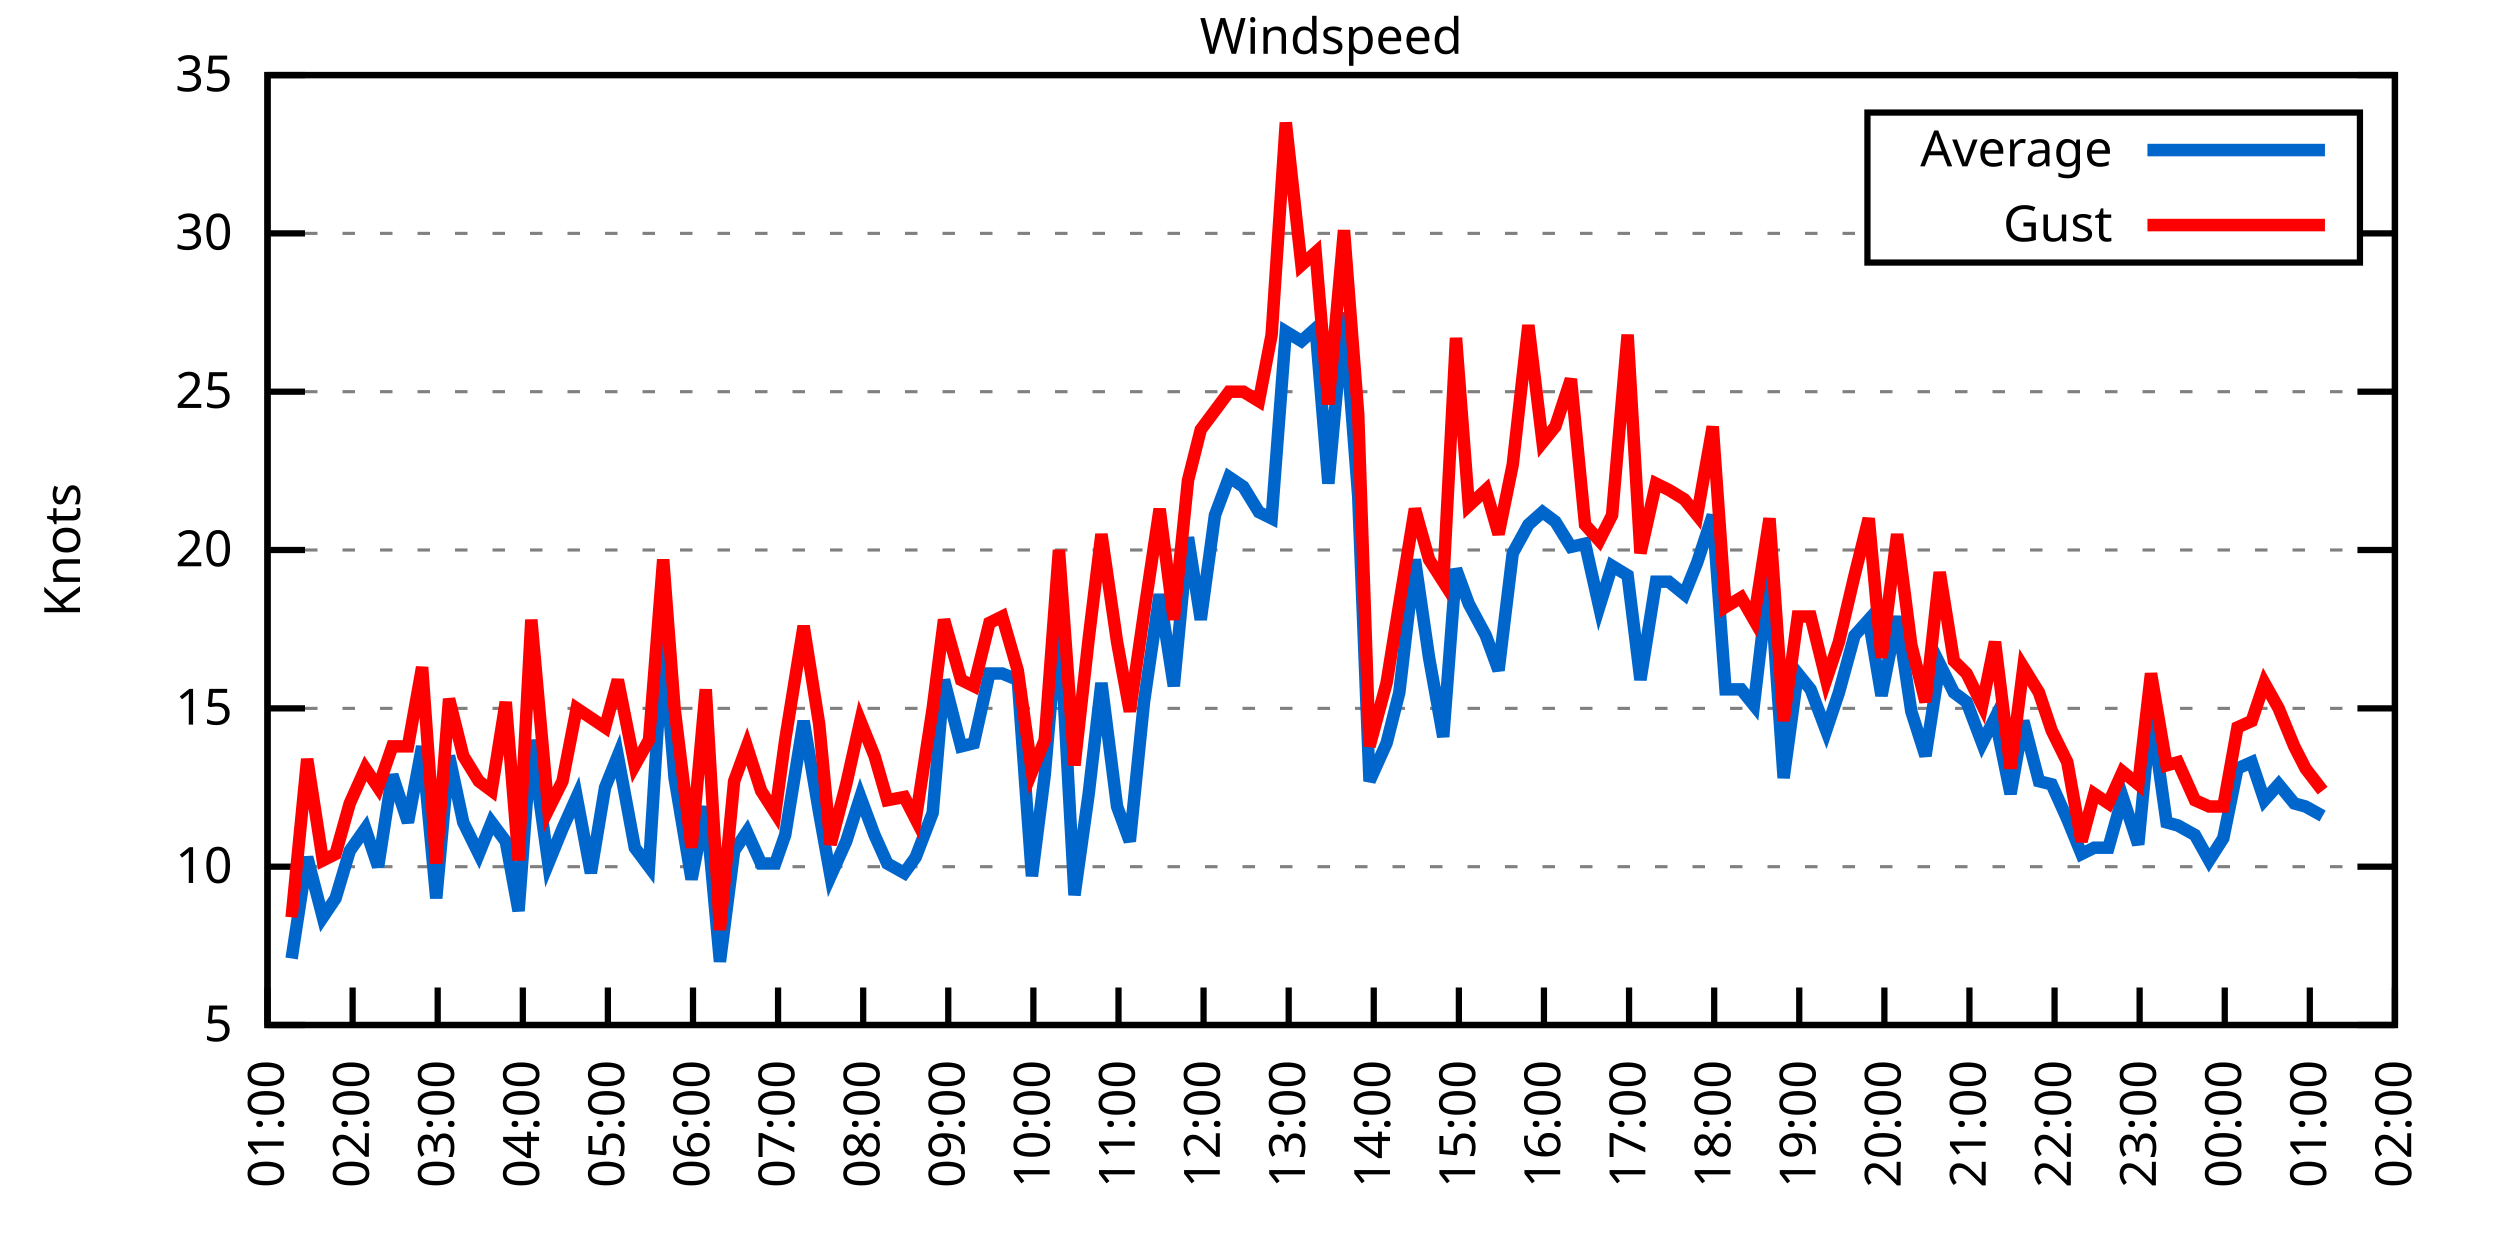
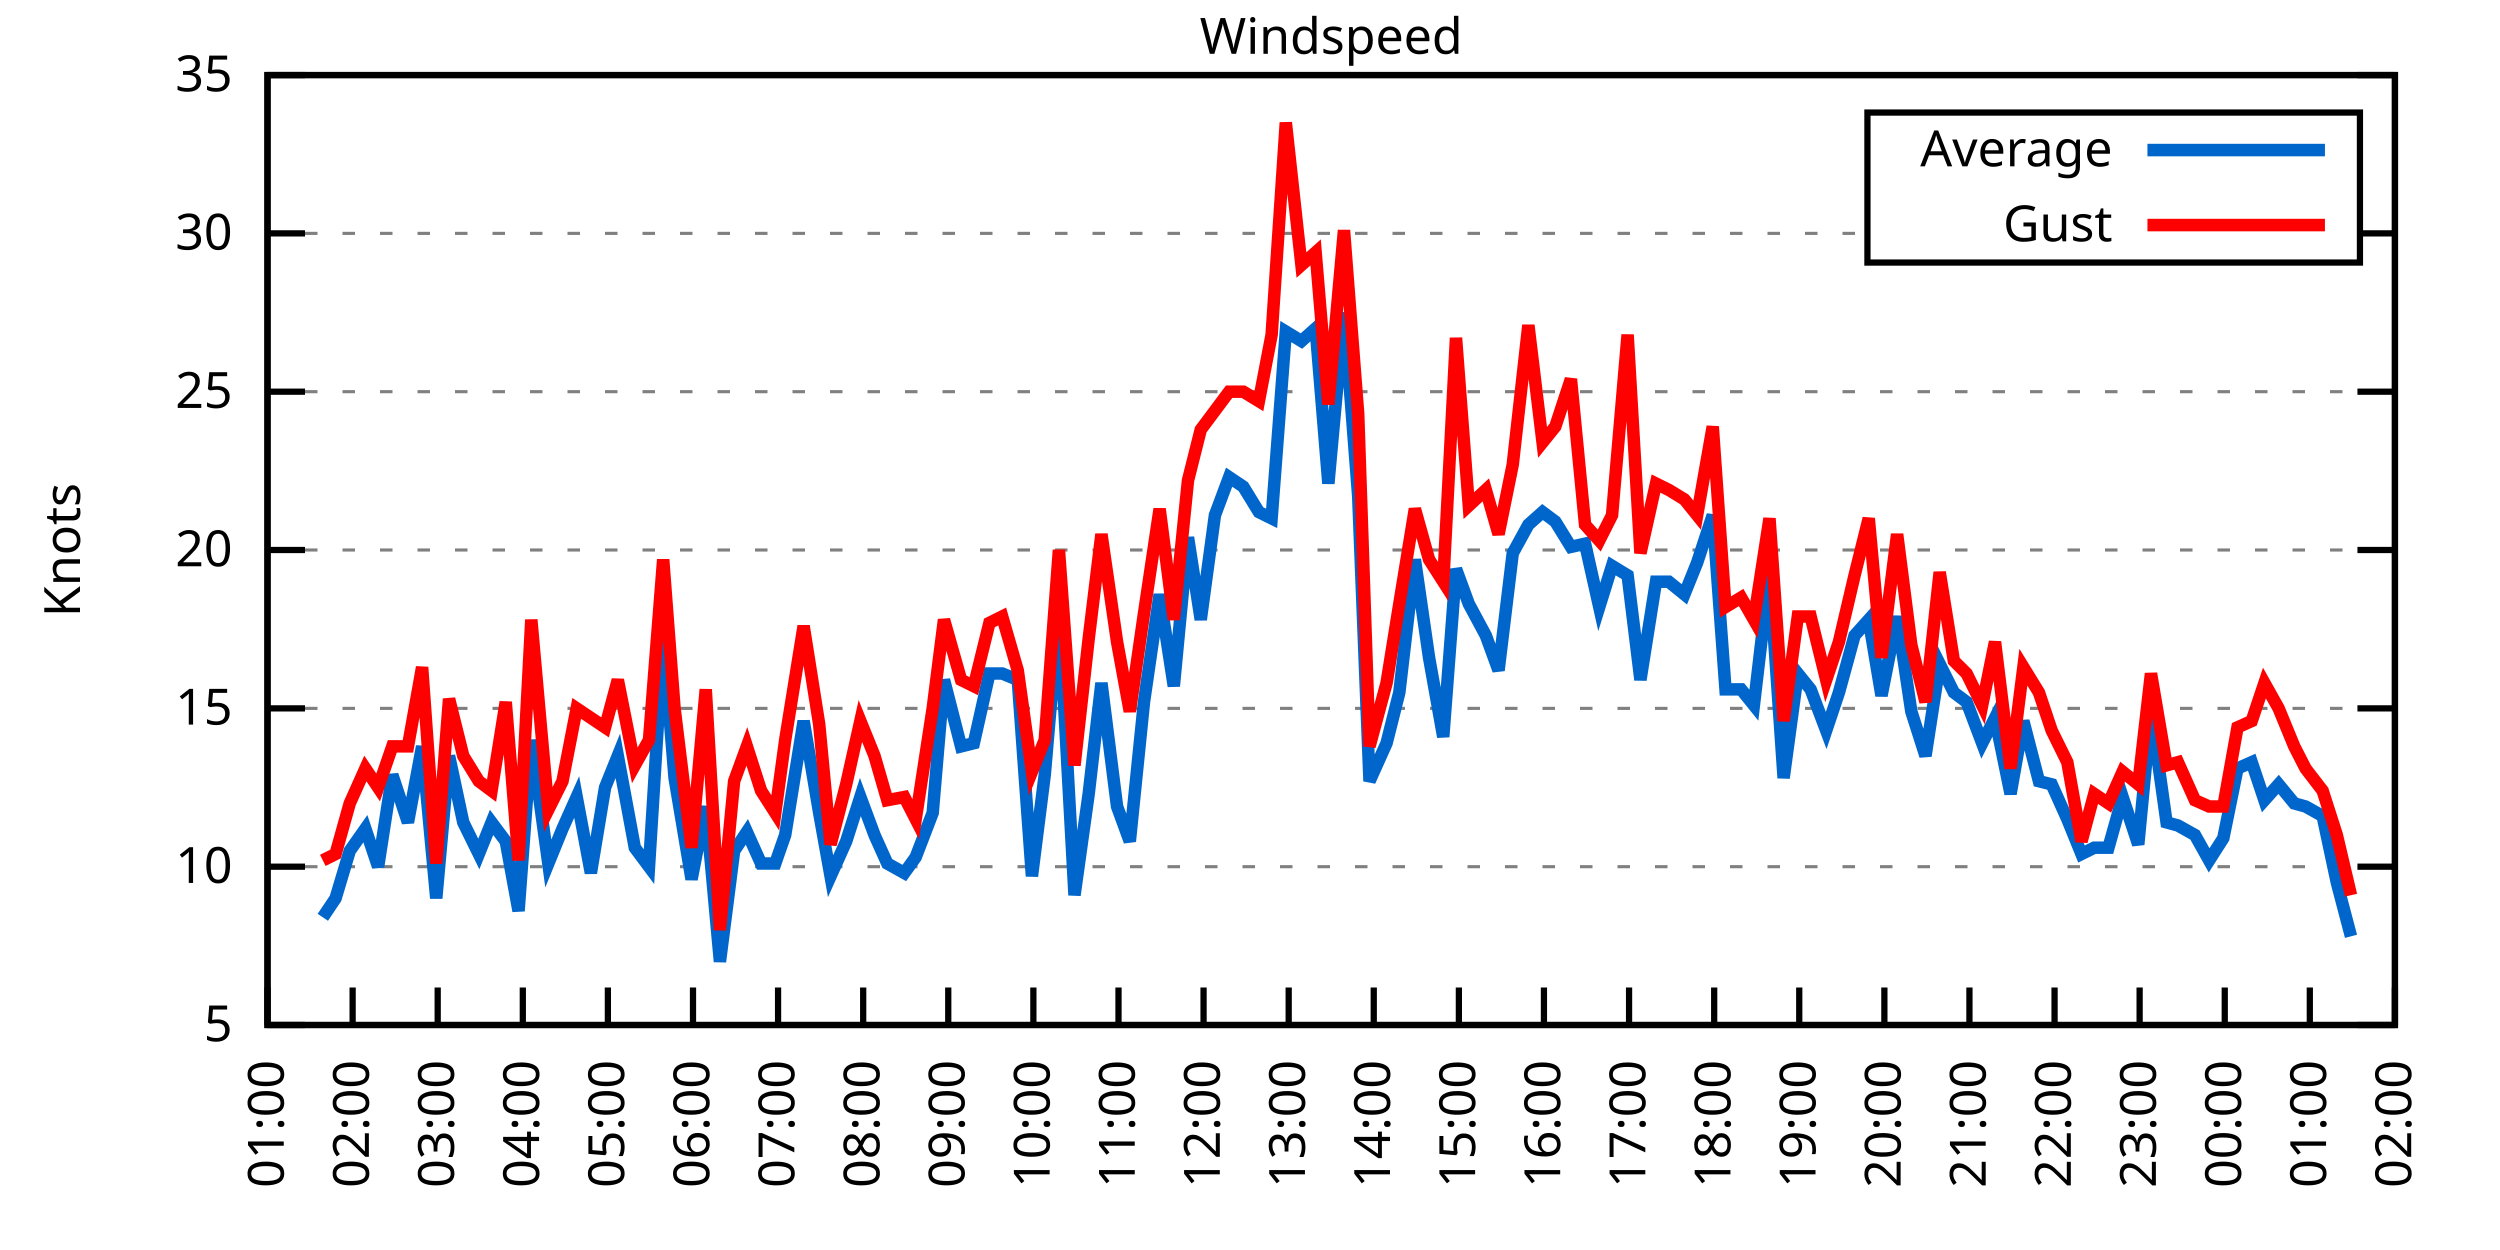
<svg xmlns="http://www.w3.org/2000/svg" xmlns:xlink="http://www.w3.org/1999/xlink" width="400" height="200" viewBox="0 0 400 200">
  <g id="gnuplot_canvas">
    <rect x="0" y="0" width="400" height="200" fill="none" />
    <defs>
      <circle id="gpDot" r="0.5" stroke-width="0.5" stroke="currentColor" />
      <path id="gpPt0" stroke-width="0.333" stroke="currentColor" d="M-1,0 h2 M0,-1 v2" />
      <path id="gpPt1" stroke-width="0.333" stroke="currentColor" d="M-1,-1 L1,1 M1,-1 L-1,1" />
      <path id="gpPt2" stroke-width="0.333" stroke="currentColor" d="M-1,0 L1,0 M0,-1 L0,1 M-1,-1 L1,1 M-1,1 L1,-1" />
      <rect id="gpPt3" stroke-width="0.333" stroke="currentColor" x="-1" y="-1" width="2" height="2" />
      <rect id="gpPt4" stroke-width="0.333" stroke="currentColor" fill="currentColor" x="-1" y="-1" width="2" height="2" />
      <circle id="gpPt5" stroke-width="0.333" stroke="currentColor" cx="0" cy="0" r="1" />
      <use xlink:href="#gpPt5" id="gpPt6" fill="currentColor" stroke="none" />
      <path id="gpPt7" stroke-width="0.333" stroke="currentColor" d="M0,-1.33 L-1.33,0.67 L1.33,0.67 z" />
      <use xlink:href="#gpPt7" id="gpPt8" fill="currentColor" stroke="none" />
      <use xlink:href="#gpPt7" id="gpPt9" stroke="currentColor" transform="rotate(180)" />
      <use xlink:href="#gpPt9" id="gpPt10" fill="currentColor" stroke="none" />
      <use xlink:href="#gpPt3" id="gpPt11" stroke="currentColor" transform="rotate(45)" />
      <use xlink:href="#gpPt11" id="gpPt12" fill="currentColor" stroke="none" />
      <path id="gpPt13" stroke-width="0.333" stroke="currentColor" d="M0,1.330 L1.265,0.411 L0.782,-1.067 L-0.782,-1.076 L-1.265,0.411 z" />
      <use xlink:href="#gpPt13" id="gpPt14" fill="currentColor" stroke="none" />
      <filter id="textbox" filterUnits="objectBoundingBox" x="0" y="0" height="1" width="1">
        <feFlood flood-color="white" flood-opacity="1" result="bgnd" />
        <feComposite in="SourceGraphic" in2="bgnd" operator="atop" />
      </filter>
      <filter id="greybox" filterUnits="objectBoundingBox" x="0" y="0" height="1" width="1">
        <feFlood flood-color="lightgrey" flood-opacity="1" result="grey" />
        <feComposite in="SourceGraphic" in2="grey" operator="atop" />
      </filter>
    </defs>
    <g fill="none" color="white" stroke="currentColor" stroke-width="1.00" stroke-linecap="butt" stroke-linejoin="miter">
</g>
    <g fill="none" color="black" stroke="currentColor" stroke-width="1.00" stroke-linecap="butt" stroke-linejoin="miter">
      <g stroke="none" shape-rendering="crispEdges">
        <polygon fill="rgb(255, 255, 255)" points="42.80,164.00 383.18,164.00 383.18,12.02 42.80,12.02 " />
      </g>
    </g>
    <g fill="none" color="black" stroke="currentColor" stroke-width="1.00" stroke-linecap="butt" stroke-linejoin="miter">
</g>
    <g fill="none" color="black" stroke="black" stroke-width="0.50" stroke-linecap="butt" stroke-linejoin="miter">
</g>
    <g fill="none" color="gray" stroke="currentColor" stroke-width="0.50" stroke-linecap="butt" stroke-linejoin="miter">
      <path stroke="gray" stroke-dasharray="2,4" class="gridline" d="M42.80,164.00 L383.19,164.00  " />
    </g>
    <g fill="none" color="gray" stroke="gray" stroke-width="1.00" stroke-linecap="butt" stroke-linejoin="miter">
</g>
    <g fill="none" color="black" stroke="currentColor" stroke-width="1.00" stroke-linecap="butt" stroke-linejoin="miter">
      <path stroke="black" d="M42.80,164.00 L48.80,164.00 M383.19,164.00 L377.19,164.00  " />
      <g transform="translate(37.20,166.60)" stroke="none" fill="black" font-family="Sans" font-size="8.00" text-anchor="end">
        <text>
          <tspan font-family="Sans"> 5</tspan>
        </text>
      </g>
    </g>
    <g fill="none" color="black" stroke="currentColor" stroke-width="1.00" stroke-linecap="butt" stroke-linejoin="miter">
</g>
    <g fill="none" color="black" stroke="black" stroke-width="0.50" stroke-linecap="butt" stroke-linejoin="miter">
</g>
    <g fill="none" color="gray" stroke="currentColor" stroke-width="0.50" stroke-linecap="butt" stroke-linejoin="miter">
      <path stroke="gray" stroke-dasharray="2,4" class="gridline" d="M42.80,138.67 L383.19,138.67  " />
    </g>
    <g fill="none" color="gray" stroke="gray" stroke-width="1.00" stroke-linecap="butt" stroke-linejoin="miter">
</g>
    <g fill="none" color="black" stroke="currentColor" stroke-width="1.00" stroke-linecap="butt" stroke-linejoin="miter">
      <path stroke="black" d="M42.80,138.67 L48.80,138.67 M383.19,138.67 L377.19,138.67  " />
      <g transform="translate(37.20,141.27)" stroke="none" fill="black" font-family="Sans" font-size="8.00" text-anchor="end">
        <text>
          <tspan font-family="Sans"> 10</tspan>
        </text>
      </g>
    </g>
    <g fill="none" color="black" stroke="currentColor" stroke-width="1.00" stroke-linecap="butt" stroke-linejoin="miter">
</g>
    <g fill="none" color="black" stroke="black" stroke-width="0.50" stroke-linecap="butt" stroke-linejoin="miter">
</g>
    <g fill="none" color="gray" stroke="currentColor" stroke-width="0.50" stroke-linecap="butt" stroke-linejoin="miter">
      <path stroke="gray" stroke-dasharray="2,4" class="gridline" d="M42.80,113.34 L383.19,113.34  " />
    </g>
    <g fill="none" color="gray" stroke="gray" stroke-width="1.00" stroke-linecap="butt" stroke-linejoin="miter">
</g>
    <g fill="none" color="black" stroke="currentColor" stroke-width="1.00" stroke-linecap="butt" stroke-linejoin="miter">
      <path stroke="black" d="M42.80,113.34 L48.80,113.34 M383.19,113.34 L377.19,113.34  " />
      <g transform="translate(37.20,115.94)" stroke="none" fill="black" font-family="Sans" font-size="8.00" text-anchor="end">
        <text>
          <tspan font-family="Sans"> 15</tspan>
        </text>
      </g>
    </g>
    <g fill="none" color="black" stroke="currentColor" stroke-width="1.00" stroke-linecap="butt" stroke-linejoin="miter">
</g>
    <g fill="none" color="black" stroke="black" stroke-width="0.50" stroke-linecap="butt" stroke-linejoin="miter">
</g>
    <g fill="none" color="gray" stroke="currentColor" stroke-width="0.50" stroke-linecap="butt" stroke-linejoin="miter">
      <path stroke="gray" stroke-dasharray="2,4" class="gridline" d="M42.80,88.00 L383.19,88.00  " />
    </g>
    <g fill="none" color="gray" stroke="gray" stroke-width="1.00" stroke-linecap="butt" stroke-linejoin="miter">
</g>
    <g fill="none" color="black" stroke="currentColor" stroke-width="1.00" stroke-linecap="butt" stroke-linejoin="miter">
      <path stroke="black" d="M42.80,88.00 L48.80,88.00 M383.19,88.00 L377.19,88.00  " />
      <g transform="translate(37.20,90.60)" stroke="none" fill="black" font-family="Sans" font-size="8.00" text-anchor="end">
        <text>
          <tspan font-family="Sans"> 20</tspan>
        </text>
      </g>
    </g>
    <g fill="none" color="black" stroke="currentColor" stroke-width="1.00" stroke-linecap="butt" stroke-linejoin="miter">
</g>
    <g fill="none" color="black" stroke="black" stroke-width="0.50" stroke-linecap="butt" stroke-linejoin="miter">
</g>
    <g fill="none" color="gray" stroke="currentColor" stroke-width="0.50" stroke-linecap="butt" stroke-linejoin="miter">
      <path stroke="gray" stroke-dasharray="2,4" class="gridline" d="M42.80,62.67 L383.19,62.67  " />
    </g>
    <g fill="none" color="gray" stroke="gray" stroke-width="1.00" stroke-linecap="butt" stroke-linejoin="miter">
</g>
    <g fill="none" color="black" stroke="currentColor" stroke-width="1.00" stroke-linecap="butt" stroke-linejoin="miter">
      <path stroke="black" d="M42.80,62.67 L48.80,62.67 M383.19,62.67 L377.19,62.67  " />
      <g transform="translate(37.20,65.27)" stroke="none" fill="black" font-family="Sans" font-size="8.00" text-anchor="end">
        <text>
          <tspan font-family="Sans"> 25</tspan>
        </text>
      </g>
    </g>
    <g fill="none" color="black" stroke="currentColor" stroke-width="1.00" stroke-linecap="butt" stroke-linejoin="miter">
</g>
    <g fill="none" color="black" stroke="black" stroke-width="0.50" stroke-linecap="butt" stroke-linejoin="miter">
</g>
    <g fill="none" color="gray" stroke="currentColor" stroke-width="0.50" stroke-linecap="butt" stroke-linejoin="miter">
      <path stroke="gray" stroke-dasharray="2,4" class="gridline" d="M42.80,37.34 L298.79,37.34 M377.59,37.34 L383.19,37.34  " />
    </g>
    <g fill="none" color="gray" stroke="gray" stroke-width="1.00" stroke-linecap="butt" stroke-linejoin="miter">
</g>
    <g fill="none" color="black" stroke="currentColor" stroke-width="1.00" stroke-linecap="butt" stroke-linejoin="miter">
      <path stroke="black" d="M42.80,37.34 L48.80,37.34 M383.19,37.34 L377.19,37.34  " />
      <g transform="translate(37.20,39.94)" stroke="none" fill="black" font-family="Sans" font-size="8.00" text-anchor="end">
        <text>
          <tspan font-family="Sans"> 30</tspan>
        </text>
      </g>
    </g>
    <g fill="none" color="black" stroke="currentColor" stroke-width="1.00" stroke-linecap="butt" stroke-linejoin="miter">
</g>
    <g fill="none" color="black" stroke="black" stroke-width="0.50" stroke-linecap="butt" stroke-linejoin="miter">
</g>
    <g fill="none" color="gray" stroke="currentColor" stroke-width="0.50" stroke-linecap="butt" stroke-linejoin="miter">
      <path stroke="gray" stroke-dasharray="2,4" class="gridline" d="M42.80,12.01 L383.19,12.01  " />
    </g>
    <g fill="none" color="gray" stroke="gray" stroke-width="1.00" stroke-linecap="butt" stroke-linejoin="miter">
</g>
    <g fill="none" color="black" stroke="currentColor" stroke-width="1.00" stroke-linecap="butt" stroke-linejoin="miter">
      <path stroke="black" d="M42.80,12.01 L48.80,12.01 M383.19,12.01 L377.19,12.01  " />
      <g transform="translate(37.20,14.61)" stroke="none" fill="black" font-family="Sans" font-size="8.00" text-anchor="end">
        <text>
          <tspan font-family="Sans"> 35</tspan>
        </text>
      </g>
    </g>
    <g fill="none" color="black" stroke="currentColor" stroke-width="1.00" stroke-linecap="butt" stroke-linejoin="miter">
      <path stroke="black" d="M42.80,164.00 L42.80,158.00  " />
      <g transform="translate(45.40,169.60) rotate(270.00)" stroke="none" fill="black" font-family="Sans" font-size="8.00" text-anchor="end">
        <text>
          <tspan font-family="Sans">01:00</tspan>
        </text>
      </g>
    </g>
    <g fill="none" color="black" stroke="currentColor" stroke-width="1.00" stroke-linecap="butt" stroke-linejoin="miter">
      <path stroke="black" d="M56.42,164.00 L56.42,158.00  " />
      <g transform="translate(59.02,169.60) rotate(270.00)" stroke="none" fill="black" font-family="Sans" font-size="8.00" text-anchor="end">
        <text>
          <tspan font-family="Sans">02:00</tspan>
        </text>
      </g>
    </g>
    <g fill="none" color="black" stroke="currentColor" stroke-width="1.00" stroke-linecap="butt" stroke-linejoin="miter">
      <path stroke="black" d="M70.03,164.00 L70.03,158.00  " />
      <g transform="translate(72.63,169.60) rotate(270.00)" stroke="none" fill="black" font-family="Sans" font-size="8.00" text-anchor="end">
        <text>
          <tspan font-family="Sans">03:00</tspan>
        </text>
      </g>
    </g>
    <g fill="none" color="black" stroke="currentColor" stroke-width="1.00" stroke-linecap="butt" stroke-linejoin="miter">
      <path stroke="black" d="M83.65,164.00 L83.65,158.00  " />
      <g transform="translate(86.25,169.60) rotate(270.00)" stroke="none" fill="black" font-family="Sans" font-size="8.00" text-anchor="end">
        <text>
          <tspan font-family="Sans">04:00</tspan>
        </text>
      </g>
    </g>
    <g fill="none" color="black" stroke="currentColor" stroke-width="1.00" stroke-linecap="butt" stroke-linejoin="miter">
      <path stroke="black" d="M97.26,164.00 L97.26,158.00  " />
      <g transform="translate(99.86,169.60) rotate(270.00)" stroke="none" fill="black" font-family="Sans" font-size="8.00" text-anchor="end">
        <text>
          <tspan font-family="Sans">05:00</tspan>
        </text>
      </g>
    </g>
    <g fill="none" color="black" stroke="currentColor" stroke-width="1.00" stroke-linecap="butt" stroke-linejoin="miter">
      <path stroke="black" d="M110.88,164.00 L110.88,158.00  " />
      <g transform="translate(113.48,169.60) rotate(270.00)" stroke="none" fill="black" font-family="Sans" font-size="8.00" text-anchor="end">
        <text>
          <tspan font-family="Sans">06:00</tspan>
        </text>
      </g>
    </g>
    <g fill="none" color="black" stroke="currentColor" stroke-width="1.00" stroke-linecap="butt" stroke-linejoin="miter">
      <path stroke="black" d="M124.49,164.00 L124.49,158.00  " />
      <g transform="translate(127.09,169.60) rotate(270.00)" stroke="none" fill="black" font-family="Sans" font-size="8.00" text-anchor="end">
        <text>
          <tspan font-family="Sans">07:00</tspan>
        </text>
      </g>
    </g>
    <g fill="none" color="black" stroke="currentColor" stroke-width="1.00" stroke-linecap="butt" stroke-linejoin="miter">
      <path stroke="black" d="M138.11,164.00 L138.11,158.00  " />
      <g transform="translate(140.71,169.60) rotate(270.00)" stroke="none" fill="black" font-family="Sans" font-size="8.00" text-anchor="end">
        <text>
          <tspan font-family="Sans">08:00</tspan>
        </text>
      </g>
    </g>
    <g fill="none" color="black" stroke="currentColor" stroke-width="1.00" stroke-linecap="butt" stroke-linejoin="miter">
      <path stroke="black" d="M151.72,164.00 L151.72,158.00  " />
      <g transform="translate(154.32,169.60) rotate(270.00)" stroke="none" fill="black" font-family="Sans" font-size="8.00" text-anchor="end">
        <text>
          <tspan font-family="Sans">09:00</tspan>
        </text>
      </g>
    </g>
    <g fill="none" color="black" stroke="currentColor" stroke-width="1.00" stroke-linecap="butt" stroke-linejoin="miter">
      <path stroke="black" d="M165.34,164.00 L165.34,158.00  " />
      <g transform="translate(167.94,169.60) rotate(270.00)" stroke="none" fill="black" font-family="Sans" font-size="8.00" text-anchor="end">
        <text>
          <tspan font-family="Sans">10:00</tspan>
        </text>
      </g>
    </g>
    <g fill="none" color="black" stroke="currentColor" stroke-width="1.00" stroke-linecap="butt" stroke-linejoin="miter">
      <path stroke="black" d="M178.96,164.00 L178.96,158.00  " />
      <g transform="translate(181.56,169.60) rotate(270.00)" stroke="none" fill="black" font-family="Sans" font-size="8.00" text-anchor="end">
        <text>
          <tspan font-family="Sans">11:00</tspan>
        </text>
      </g>
    </g>
    <g fill="none" color="black" stroke="currentColor" stroke-width="1.00" stroke-linecap="butt" stroke-linejoin="miter">
      <path stroke="black" d="M192.57,164.00 L192.57,158.00  " />
      <g transform="translate(195.17,169.60) rotate(270.00)" stroke="none" fill="black" font-family="Sans" font-size="8.00" text-anchor="end">
        <text>
          <tspan font-family="Sans">12:00</tspan>
        </text>
      </g>
    </g>
    <g fill="none" color="black" stroke="currentColor" stroke-width="1.00" stroke-linecap="butt" stroke-linejoin="miter">
      <path stroke="black" d="M206.19,164.00 L206.19,158.00  " />
      <g transform="translate(208.79,169.60) rotate(270.00)" stroke="none" fill="black" font-family="Sans" font-size="8.00" text-anchor="end">
        <text>
          <tspan font-family="Sans">13:00</tspan>
        </text>
      </g>
    </g>
    <g fill="none" color="black" stroke="currentColor" stroke-width="1.00" stroke-linecap="butt" stroke-linejoin="miter">
      <path stroke="black" d="M219.80,164.00 L219.80,158.00  " />
      <g transform="translate(222.40,169.60) rotate(270.00)" stroke="none" fill="black" font-family="Sans" font-size="8.00" text-anchor="end">
        <text>
          <tspan font-family="Sans">14:00</tspan>
        </text>
      </g>
    </g>
    <g fill="none" color="black" stroke="currentColor" stroke-width="1.00" stroke-linecap="butt" stroke-linejoin="miter">
      <path stroke="black" d="M233.42,164.00 L233.42,158.00  " />
      <g transform="translate(236.02,169.60) rotate(270.00)" stroke="none" fill="black" font-family="Sans" font-size="8.00" text-anchor="end">
        <text>
          <tspan font-family="Sans">15:00</tspan>
        </text>
      </g>
    </g>
    <g fill="none" color="black" stroke="currentColor" stroke-width="1.00" stroke-linecap="butt" stroke-linejoin="miter">
      <path stroke="black" d="M247.03,164.00 L247.03,158.00  " />
      <g transform="translate(249.63,169.60) rotate(270.00)" stroke="none" fill="black" font-family="Sans" font-size="8.00" text-anchor="end">
        <text>
          <tspan font-family="Sans">16:00</tspan>
        </text>
      </g>
    </g>
    <g fill="none" color="black" stroke="currentColor" stroke-width="1.00" stroke-linecap="butt" stroke-linejoin="miter">
      <path stroke="black" d="M260.65,164.00 L260.65,158.00  " />
      <g transform="translate(263.25,169.60) rotate(270.00)" stroke="none" fill="black" font-family="Sans" font-size="8.00" text-anchor="end">
        <text>
          <tspan font-family="Sans">17:00</tspan>
        </text>
      </g>
    </g>
    <g fill="none" color="black" stroke="currentColor" stroke-width="1.00" stroke-linecap="butt" stroke-linejoin="miter">
      <path stroke="black" d="M274.27,164.00 L274.27,158.00  " />
      <g transform="translate(276.87,169.60) rotate(270.00)" stroke="none" fill="black" font-family="Sans" font-size="8.00" text-anchor="end">
        <text>
          <tspan font-family="Sans">18:00</tspan>
        </text>
      </g>
    </g>
    <g fill="none" color="black" stroke="currentColor" stroke-width="1.00" stroke-linecap="butt" stroke-linejoin="miter">
      <path stroke="black" d="M287.88,164.00 L287.88,158.00  " />
      <g transform="translate(290.48,169.60) rotate(270.00)" stroke="none" fill="black" font-family="Sans" font-size="8.00" text-anchor="end">
        <text>
          <tspan font-family="Sans">19:00</tspan>
        </text>
      </g>
    </g>
    <g fill="none" color="black" stroke="currentColor" stroke-width="1.00" stroke-linecap="butt" stroke-linejoin="miter">
      <path stroke="black" d="M301.50,164.00 L301.50,158.00  " />
      <g transform="translate(304.10,169.60) rotate(270.00)" stroke="none" fill="black" font-family="Sans" font-size="8.00" text-anchor="end">
        <text>
          <tspan font-family="Sans">20:00</tspan>
        </text>
      </g>
    </g>
    <g fill="none" color="black" stroke="currentColor" stroke-width="1.00" stroke-linecap="butt" stroke-linejoin="miter">
      <path stroke="black" d="M315.11,164.00 L315.11,158.00  " />
      <g transform="translate(317.71,169.60) rotate(270.00)" stroke="none" fill="black" font-family="Sans" font-size="8.00" text-anchor="end">
        <text>
          <tspan font-family="Sans">21:00</tspan>
        </text>
      </g>
    </g>
    <g fill="none" color="black" stroke="currentColor" stroke-width="1.00" stroke-linecap="butt" stroke-linejoin="miter">
      <path stroke="black" d="M328.73,164.00 L328.73,158.00  " />
      <g transform="translate(331.33,169.60) rotate(270.00)" stroke="none" fill="black" font-family="Sans" font-size="8.00" text-anchor="end">
        <text>
          <tspan font-family="Sans">22:00</tspan>
        </text>
      </g>
    </g>
    <g fill="none" color="black" stroke="currentColor" stroke-width="1.00" stroke-linecap="butt" stroke-linejoin="miter">
      <path stroke="black" d="M342.34,164.00 L342.34,158.00  " />
      <g transform="translate(344.94,169.60) rotate(270.00)" stroke="none" fill="black" font-family="Sans" font-size="8.00" text-anchor="end">
        <text>
          <tspan font-family="Sans">23:00</tspan>
        </text>
      </g>
    </g>
    <g fill="none" color="black" stroke="currentColor" stroke-width="1.00" stroke-linecap="butt" stroke-linejoin="miter">
      <path stroke="black" d="M355.96,164.00 L355.96,158.00  " />
      <g transform="translate(358.56,169.60) rotate(270.00)" stroke="none" fill="black" font-family="Sans" font-size="8.00" text-anchor="end">
        <text>
          <tspan font-family="Sans">00:00</tspan>
        </text>
      </g>
    </g>
    <g fill="none" color="black" stroke="currentColor" stroke-width="1.00" stroke-linecap="butt" stroke-linejoin="miter">
      <path stroke="black" d="M369.57,164.00 L369.57,158.00  " />
      <g transform="translate(372.17,169.60) rotate(270.00)" stroke="none" fill="black" font-family="Sans" font-size="8.00" text-anchor="end">
        <text>
          <tspan font-family="Sans">01:00</tspan>
        </text>
      </g>
    </g>
    <g fill="none" color="black" stroke="currentColor" stroke-width="1.00" stroke-linecap="butt" stroke-linejoin="miter">
      <path stroke="black" d="M383.19,164.00 L383.19,158.00  " />
      <g transform="translate(385.79,169.60) rotate(270.00)" stroke="none" fill="black" font-family="Sans" font-size="8.00" text-anchor="end">
        <text>
          <tspan font-family="Sans">02:00</tspan>
        </text>
      </g>
    </g>
    <g fill="none" color="black" stroke="currentColor" stroke-width="1.00" stroke-linecap="butt" stroke-linejoin="miter">
</g>
    <g fill="none" color="black" stroke="currentColor" stroke-width="1.00" stroke-linecap="butt" stroke-linejoin="miter">
      <path stroke="black" d="M42.80,12.01 L42.80,164.00 L383.19,164.00 L383.19,12.01 L42.80,12.01 Z  " />
    </g>
    <g fill="none" color="black" stroke="currentColor" stroke-width="1.00" stroke-linecap="butt" stroke-linejoin="miter">
</g>
    <g fill="none" color="black" stroke="currentColor" stroke-width="1.00" stroke-linecap="butt" stroke-linejoin="miter">
      <path stroke="black" d="M298.79,42.01 L298.79,18.01 L377.59,18.01 L377.59,42.01 L298.79,42.01 Z  " />
    </g>
    <g id="Windspeed_plot_1">
      <g fill="none" color="white" stroke="black" stroke-width="2.00" stroke-linecap="butt" stroke-linejoin="miter">
</g>
      <g fill="none" color="black" stroke="currentColor" stroke-width="2.00" stroke-linecap="butt" stroke-linejoin="miter">
        <g transform="translate(337.99,26.61)" stroke="none" fill="black" font-family="Sans" font-size="8.00" text-anchor="end">
          <text>
            <tspan font-family="Sans">Average</tspan>
          </text>
        </g>
      </g>
      <g fill="none" color="black" stroke="currentColor" stroke-width="2.00" stroke-linecap="butt" stroke-linejoin="miter">
-         <path stroke="rgb(  0, 102, 204)" d="M343.59,24.01 L371.99,24.01 M46.66,153.36 L49.15,137.15 L51.65,146.77 L53.69,143.73 L55.96,136.14 L58.46,132.59   L60.50,138.67 L62.77,123.98 L65.27,131.58 L67.54,119.42 L69.80,143.73 L71.85,120.94 L74.12,131.58 L76.61,136.64   L78.65,131.58 L80.92,134.62 L82.97,145.76 L85.01,118.40 L87.73,138.16 L90.00,132.59 L92.27,127.52 L94.54,139.68   L96.81,126.00 L98.85,120.94 L101.57,135.63 L103.84,138.67 L106.11,102.19 L107.93,124.48 L110.65,140.69 L112.92,129.04   L115.19,153.87 L117.46,136.14 L119.50,133.10 L121.77,138.16 L124.04,138.16 L125.63,133.60 L128.58,115.36 L131.07,130.06   L132.89,140.19 L135.39,134.62 L137.66,127.52 L139.92,133.60 L141.97,138.16 L144.69,139.68 L146.51,137.15 L149.23,130.06   L151.04,108.78 L153.77,119.42 L155.81,118.91 L158.31,107.76 L160.35,107.76 L162.84,108.78 L165.11,140.19 L167.16,123.98   L169.43,97.63 L171.92,143.23 L174.19,127.02 L176.23,109.28 L178.73,129.04 L180.77,134.62 L183.04,112.32 L185.54,95.10   L187.81,109.79 L190.08,85.98 L192.12,99.15 L194.39,82.43 L196.66,76.35 L198.93,77.87 L201.42,81.93 L203.46,82.94   L205.73,53.05 L208.23,54.57 L210.50,52.54 L212.54,77.37 L215.04,50.01 L217.31,79.39 L219.12,124.99 L221.85,118.91   L223.89,110.80 L226.38,89.52 L228.65,105.23 L230.92,117.90 L232.96,91.04 L235.01,96.62 L237.73,101.68 L239.77,107.26   L242.04,88.51 L244.54,83.95 L246.81,81.93 L248.85,83.45 L251.35,87.50 L253.61,86.99 L255.88,97.12 L257.93,90.54   L260.42,92.06 L262.47,108.78 L264.96,93.07 L267.00,93.07 L269.50,95.10 L271.54,90.03 L274.04,82.43 L276.08,110.30   L278.58,110.30 L280.62,112.83 L283.12,91.55 L285.38,124.48 L287.65,107.76 L289.70,110.30 L292.19,116.88 L294.23,110.80   L296.73,101.68 L299.00,99.15 L301.04,111.31 L303.54,98.64 L305.81,113.84 L308.08,120.94 L310.35,106.24 L312.62,110.80   L314.66,112.32 L317.15,118.91 L319.20,114.86 L321.69,127.02 L323.74,115.36 L326.23,124.99 L328.27,125.50 L330.77,131.07   L333.04,136.64 L335.08,135.63 L337.35,135.63 L339.62,127.52 L342.12,135.12 L344.16,113.84 L346.65,131.58 L348.47,132.08   L351.19,133.60 L353.46,137.66 L355.73,134.11 L358.00,122.96 L360.27,121.95 L362.31,128.03 L364.58,125.50 L367.08,128.54   L368.89,129.04 L371.62,130.56  " />
+         <path stroke="rgb(  0, 102, 204)" d="M343.59,24.01 L371.99,24.01 M51.65,146.77 L53.69,143.73 L55.96,136.14 L58.46,132.59 L60.50,138.67 L62.77,123.98   L65.27,131.58 L67.54,119.42 L69.80,143.73 L71.85,120.94 L74.12,131.58 L76.61,136.64 L78.65,131.58 L80.92,134.62   L82.97,145.76 L85.01,118.40 L87.73,138.16 L90.00,132.59 L92.27,127.52 L94.54,139.68 L96.81,126.00 L98.85,120.94   L101.57,135.63 L103.84,138.67 L106.11,102.19 L107.93,124.48 L110.65,140.69 L112.92,129.04 L115.19,153.87 L117.46,136.14   L119.50,133.10 L121.77,138.16 L124.04,138.16 L125.63,133.60 L128.58,115.36 L131.07,130.06 L132.89,140.19 L135.39,134.62   L137.66,127.52 L139.92,133.60 L141.97,138.16 L144.69,139.68 L146.51,137.15 L149.23,130.06 L151.04,108.78 L153.77,119.42   L155.81,118.91 L158.31,107.76 L160.35,107.76 L162.84,108.78 L165.11,140.19 L167.16,123.98 L169.43,97.63 L171.92,143.23   L174.19,127.02 L176.23,109.28 L178.73,129.04 L180.77,134.62 L183.04,112.32 L185.54,95.10 L187.81,109.79 L190.08,85.98   L192.12,99.15 L194.39,82.43 L196.66,76.35 L198.93,77.87 L201.42,81.93 L203.46,82.94 L205.73,53.05 L208.23,54.57   L210.50,52.54 L212.54,77.37 L215.04,50.01 L217.31,79.39 L219.12,124.99 L221.85,118.91 L223.89,110.80 L226.38,89.52   L228.65,105.23 L230.92,117.90 L232.96,91.04 L235.01,96.62 L237.73,101.68 L239.77,107.26 L242.04,88.51 L244.54,83.95   L246.81,81.93 L248.85,83.45 L251.35,87.50 L253.61,86.99 L255.88,97.12 L257.93,90.54 L260.42,92.06 L262.47,108.78   L264.96,93.07 L267.00,93.07 L269.50,95.10 L271.54,90.03 L274.04,82.43 L276.08,110.30 L278.58,110.30 L280.62,112.83   L283.12,91.55 L285.38,124.48 L287.65,107.76 L289.70,110.30 L292.19,116.88 L294.23,110.80 L296.73,101.68 L299.00,99.15   L301.04,111.31 L303.54,98.64 L305.81,113.84 L308.08,120.94 L310.35,106.24 L312.62,110.80 L314.66,112.32 L317.15,118.91   L319.20,114.86 L321.69,127.02 L323.74,115.36 L326.23,124.99 L328.27,125.50 L330.77,131.07 L333.04,136.64 L335.08,135.63   L337.35,135.63 L339.62,127.52 L342.12,135.12 L344.16,113.84 L346.65,131.58 L348.47,132.08 L351.19,133.60 L353.46,137.66   L355.73,134.11 L358.00,122.96 L360.27,121.95 L362.31,128.03 L364.58,125.50 L367.08,128.54 L368.89,129.04 L371.62,130.56   L373.89,141.20 L376.16,149.81  " />
      </g>
    </g>
    <g id="Windspeed_plot_2">
      <g fill="none" color="black" stroke="currentColor" stroke-width="2.00" stroke-linecap="butt" stroke-linejoin="miter">
        <g transform="translate(337.99,38.61)" stroke="none" fill="black" font-family="Sans" font-size="8.00" text-anchor="end">
          <text>
            <tspan font-family="Sans">Gust</tspan>
          </text>
        </g>
      </g>
      <g fill="none" color="black" stroke="currentColor" stroke-width="2.00" stroke-linecap="butt" stroke-linejoin="miter">
-         <path stroke="rgb(255,   0,   0)" d="M343.59,36.01 L371.99,36.01 M46.66,146.77 L49.15,121.44 L51.65,137.66 L53.69,136.64 L55.96,128.54 L58.46,122.96   L60.50,126.00 L62.77,119.42 L65.27,119.42 L67.54,106.75 L69.80,138.16 L71.85,111.82 L74.12,120.94 L76.61,124.99   L78.65,126.51 L80.92,112.32 L82.97,137.66 L85.01,99.15 L87.73,129.55 L90.00,124.99 L92.27,113.34 L94.54,114.86   L96.81,116.38 L98.85,108.78 L101.57,122.46 L103.84,118.40 L106.11,89.52 L107.93,113.34 L110.65,135.63 L112.92,110.30   L115.19,148.80 L117.46,124.99 L119.50,119.42 L121.77,126.51 L124.04,130.06 L125.63,118.40 L128.58,100.16 L131.07,115.87   L132.89,135.12 L135.39,125.50 L137.66,115.36 L139.92,120.94 L141.97,128.03 L144.69,127.52 L146.51,131.07 L149.23,113.34   L151.04,99.15 L153.77,108.78 L155.81,109.79 L158.31,99.66 L160.35,98.64 L162.84,107.26 L165.11,123.47 L167.16,118.40   L169.43,88.00 L171.92,122.46 L174.19,102.19 L176.23,85.47 L178.73,102.70 L180.77,113.84 L183.04,98.14 L185.54,81.42   L187.81,99.15 L190.08,76.86 L192.12,68.75 L194.39,65.71 L196.66,62.67 L198.93,62.67 L201.42,64.19 L203.46,53.55   L205.73,19.61 L208.23,42.41 L210.50,40.38 L212.54,64.70 L215.04,36.84 L217.31,66.22 L219.12,119.42 L221.85,109.28   L223.89,96.62 L226.38,81.42 L228.65,89.52 L230.92,93.07 L232.96,54.06 L235.01,80.91 L237.73,78.38 L239.77,85.47   L242.04,74.33 L244.54,52.03 L246.81,70.78 L248.85,68.25 L251.35,60.65 L253.61,83.95 L255.88,86.49 L257.93,82.43   L260.42,53.55 L262.47,88.51 L264.96,77.37 L267.00,78.38 L269.50,79.90 L271.54,82.43 L274.04,68.25 L276.08,97.12   L278.58,95.60 L280.62,99.15 L283.12,82.94 L285.38,115.36 L287.65,98.64 L289.70,98.64 L292.19,108.78 L294.23,102.70   L296.73,92.06 L299.00,82.94 L301.04,105.23 L303.54,85.47 L305.81,103.20 L308.08,112.32 L310.35,91.55 L312.62,105.74   L314.66,107.76 L317.15,112.83 L319.20,102.70 L321.69,122.96 L323.74,106.75 L326.23,110.80 L328.27,116.88 L330.77,121.95   L333.04,134.62 L335.08,127.02 L337.35,128.54 L339.62,123.47 L342.12,125.50 L344.16,107.76 L346.65,122.46 L348.47,121.95   L351.19,128.03 L353.46,129.04 L355.73,129.04 L358.00,116.38 L360.27,115.36 L362.31,109.28 L364.58,113.34 L367.08,119.42   L368.89,122.96 L371.62,126.51  " />
+         <path stroke="rgb(255,   0,   0)" d="M343.59,36.01 L371.99,36.01 M51.65,137.66 L53.69,136.64 L55.96,128.54 L58.46,122.96 L60.50,126.00 L62.77,119.42   L65.27,119.42 L67.54,106.75 L69.80,138.16 L71.85,111.82 L74.12,120.94 L76.61,124.99 L78.65,126.51 L80.92,112.32   L82.97,137.66 L85.01,99.15 L87.73,129.55 L90.00,124.99 L92.27,113.34 L94.54,114.86 L96.81,116.38 L98.85,108.78   L101.57,122.46 L103.84,118.40 L106.11,89.52 L107.93,113.34 L110.65,135.63 L112.92,110.30 L115.19,148.80 L117.46,124.99   L119.50,119.42 L121.77,126.51 L124.04,130.06 L125.63,118.40 L128.58,100.16 L131.07,115.87 L132.89,135.12 L135.39,125.50   L137.66,115.36 L139.92,120.94 L141.97,128.03 L144.69,127.52 L146.51,131.07 L149.23,113.34 L151.04,99.15 L153.77,108.78   L155.81,109.79 L158.31,99.66 L160.35,98.64 L162.84,107.26 L165.11,123.47 L167.16,118.40 L169.43,88.00 L171.92,122.46   L174.19,102.19 L176.23,85.47 L178.73,102.70 L180.77,113.84 L183.04,98.14 L185.54,81.42 L187.81,99.15 L190.08,76.86   L192.12,68.75 L194.39,65.71 L196.66,62.67 L198.93,62.67 L201.42,64.19 L203.46,53.55 L205.73,19.61 L208.23,42.41   L210.50,40.38 L212.54,64.70 L215.04,36.84 L217.31,66.22 L219.12,119.42 L221.85,109.28 L223.89,96.62 L226.38,81.42   L228.65,89.52 L230.92,93.07 L232.96,54.06 L235.01,80.91 L237.73,78.38 L239.77,85.47 L242.04,74.33 L244.54,52.03   L246.81,70.78 L248.85,68.25 L251.35,60.65 L253.61,83.95 L255.88,86.49 L257.93,82.43 L260.42,53.55 L262.47,88.51   L264.96,77.37 L267.00,78.38 L269.50,79.90 L271.54,82.43 L274.04,68.25 L276.08,97.12 L278.58,95.60 L280.62,99.15   L283.12,82.94 L285.38,115.36 L287.65,98.64 L289.70,98.64 L292.19,108.78 L294.23,102.70 L296.73,92.06 L299.00,82.94   L301.04,105.23 L303.54,85.47 L305.81,103.20 L308.08,112.32 L310.35,91.55 L312.62,105.74 L314.66,107.76 L317.15,112.83   L319.20,102.70 L321.69,122.96 L323.74,106.75 L326.23,110.80 L328.27,116.88 L330.77,121.95 L333.04,134.62 L335.08,127.02   L337.35,128.54 L339.62,123.47 L342.12,125.50 L344.16,107.76 L346.65,122.46 L348.47,121.95 L351.19,128.03 L353.46,129.04   L355.73,129.04 L358.00,116.38 L360.27,115.36 L362.31,109.28 L364.58,113.34 L367.08,119.42 L368.89,122.96 L371.62,126.51   L373.89,133.60 L376.16,143.23  " />
      </g>
    </g>
    <g fill="none" color="black" stroke="currentColor" stroke-width="2.00" stroke-linecap="butt" stroke-linejoin="miter">
</g>
    <g fill="none" color="black" stroke="black" stroke-width="1.00" stroke-linecap="butt" stroke-linejoin="miter">
</g>
    <g fill="none" color="black" stroke="currentColor" stroke-width="1.00" stroke-linecap="butt" stroke-linejoin="miter">
      <path stroke="black" d="M42.80,12.01 L42.80,164.00 L383.19,164.00 L383.19,12.01 L42.80,12.01 Z  " />
      <g transform="translate(12.80,88.01) rotate(270.00)" stroke="none" fill="black" font-family="Sans" font-size="8.00" text-anchor="middle">
        <text>
          <tspan font-family="Sans">Knots</tspan>
        </text>
      </g>
    </g>
    <g fill="none" color="black" stroke="currentColor" stroke-width="1.00" stroke-linecap="butt" stroke-linejoin="miter">
</g>
    <g fill="none" color="black" stroke="currentColor" stroke-width="1.00" stroke-linecap="butt" stroke-linejoin="miter">
      <g transform="translate(212.99,8.61)" stroke="none" fill="black" font-family="Sans" font-size="8.00" text-anchor="middle">
        <text>
          <tspan font-family="Sans">Windspeed</tspan>
        </text>
      </g>
    </g>
    <g fill="none" color="black" stroke="currentColor" stroke-width="1.00" stroke-linecap="butt" stroke-linejoin="miter">
</g>
  </g>
</svg>
